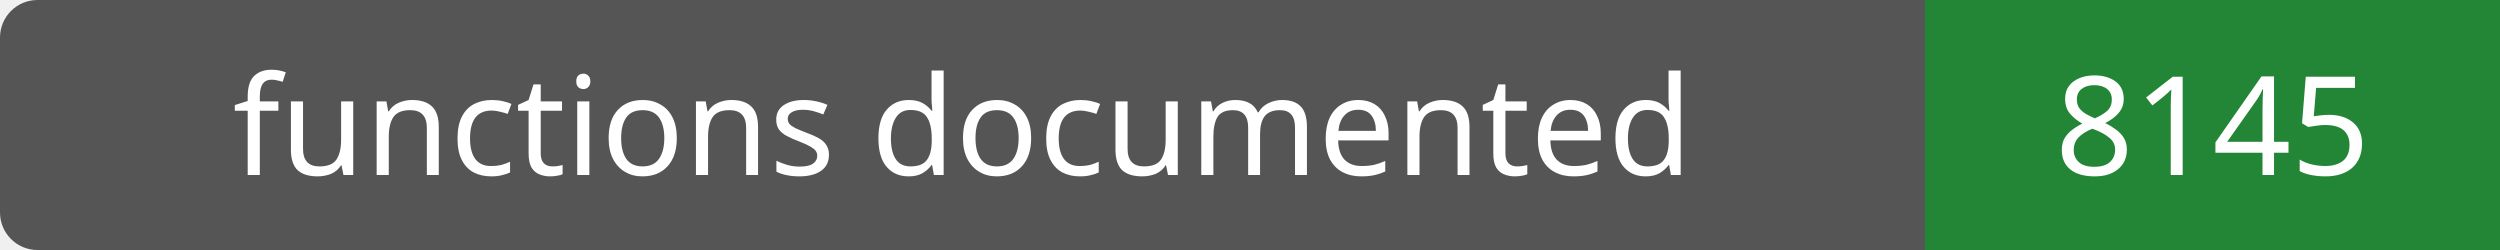
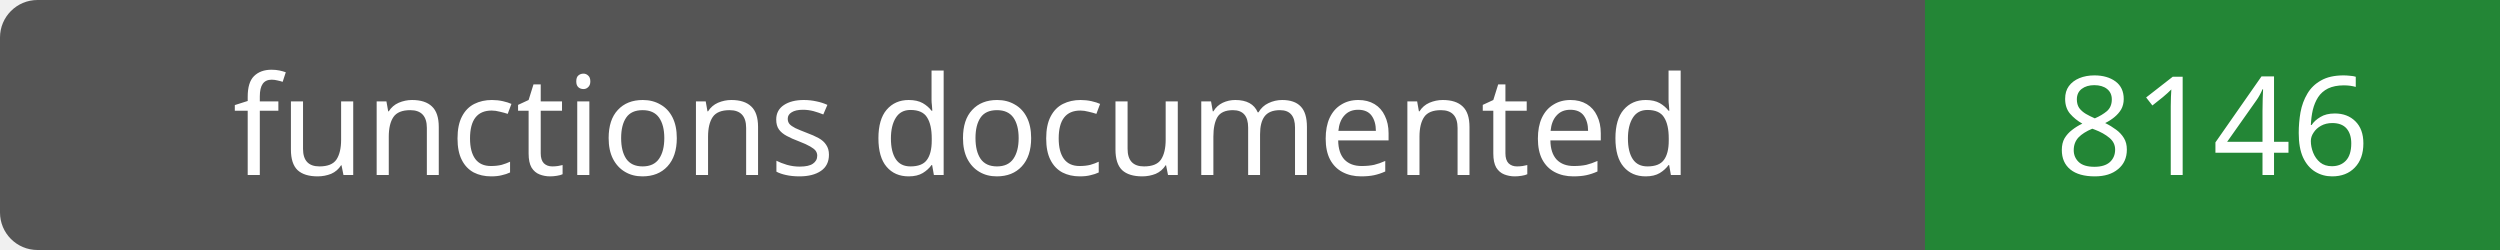
- <svg xmlns="http://www.w3.org/2000/svg" width="200" height="20" role="img" aria-label="functions documented: 8145">
+ <svg xmlns="http://www.w3.org/2000/svg" width="200" height="20" role="img" aria-label="functions documented: 8146">
  <rect width="200" height="20" rx="3" fill="#555" />
  <path fill="#238636" d="M154 0h46v20H154z" />
  <g fill="#fff" text-anchor="middle" font-family="Verdana,sans-serif" font-size="11">
    <text x="77.0" y="14">functions documented</text>
-     <text x="177.0" y="14">8145</text>
+     <text x="177.0" y="14">8146</text>
  </g>
</svg>
